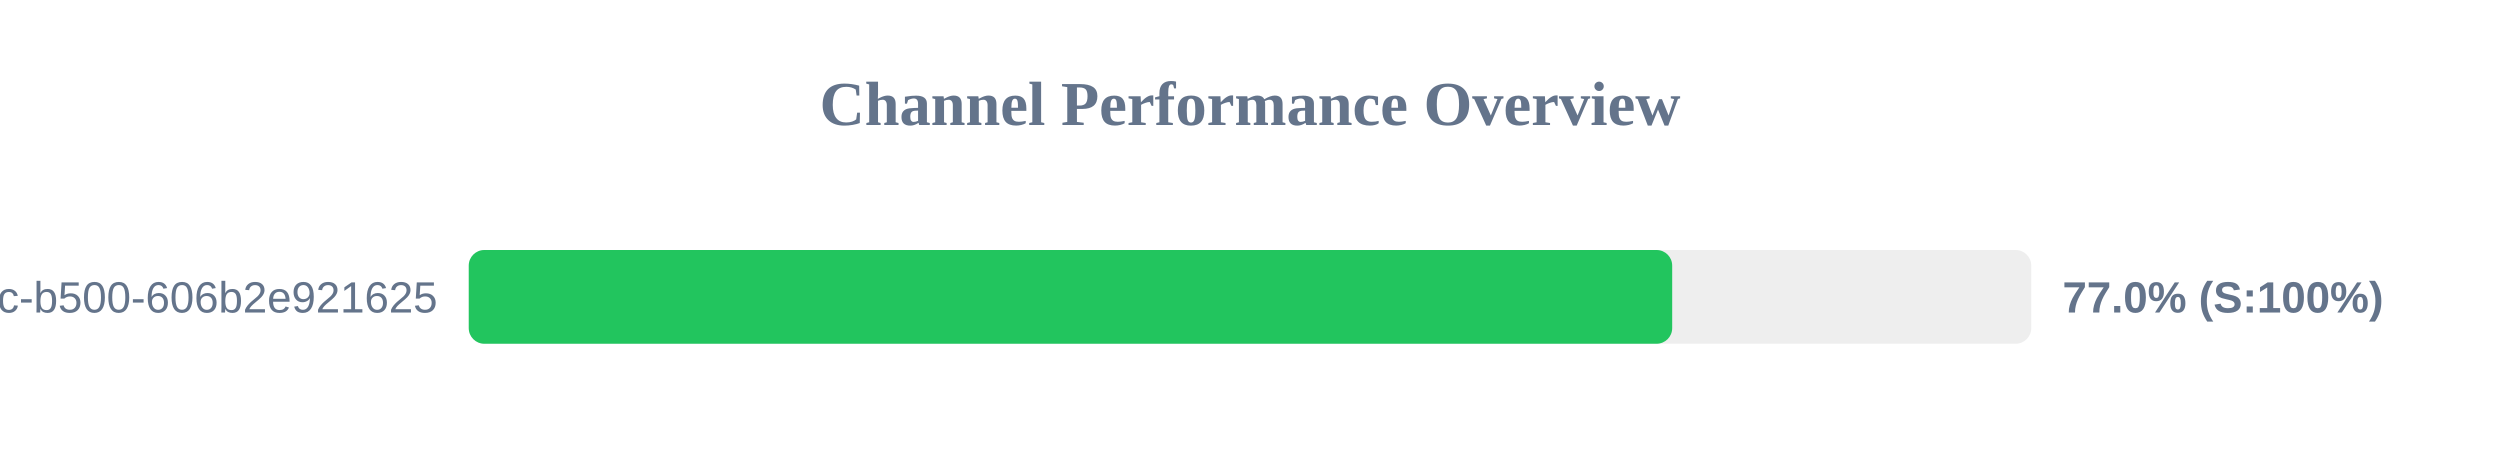
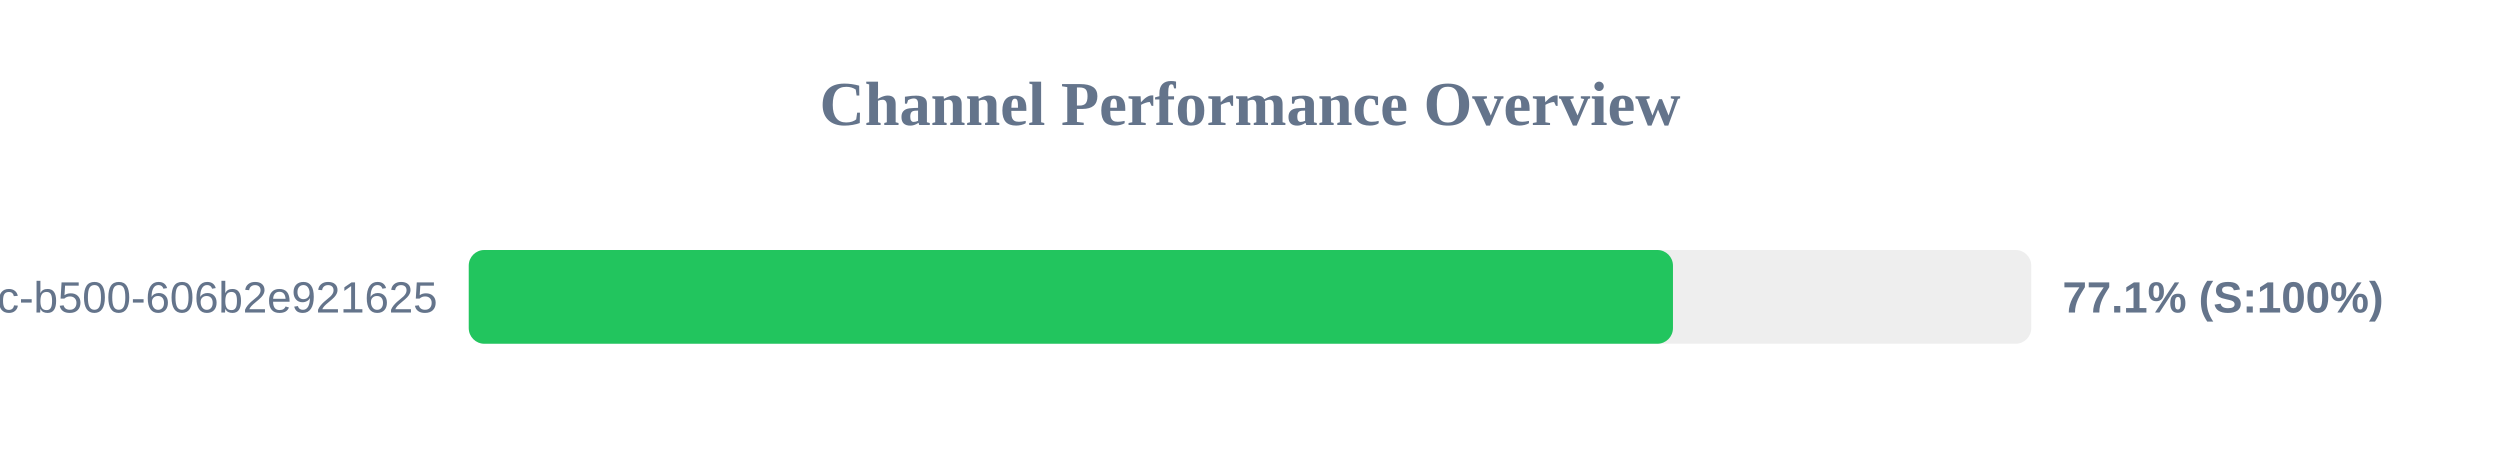
<svg xmlns="http://www.w3.org/2000/svg" width="800" height="150" version="1.1">
  <style>
        .row { font: 14px Arial; fill: #64748b; }
        .score { font: bold 14px Arial; fill: #64748b; }
    </style>
  <text x="400" y="40" text-anchor="middle" font-size="20px" font-weight="bold" fill="#64748b">Channel Performance Overview</text>
  <rect x="150" y="80" width="500" height="30" fill="#eee" rx="5" />
-   <rect x="150" y="80" width="385.1" height="30" fill="#22c55e" rx="5" />
+   <rect x="150" y="80" width="385.35" height="30" fill="#22c55e" rx="5" />
  <text x="140" y="100" text-anchor="end" class="row">?uuid=f901861b-6491-450c-b500-606b2e921625</text>
-   <text x="660" y="100" text-anchor="start" class="score">77.0% (S:100%)</text>
+   <text x="660" y="100" text-anchor="start" class="score">77.1% (S:100%)</text>
</svg>
